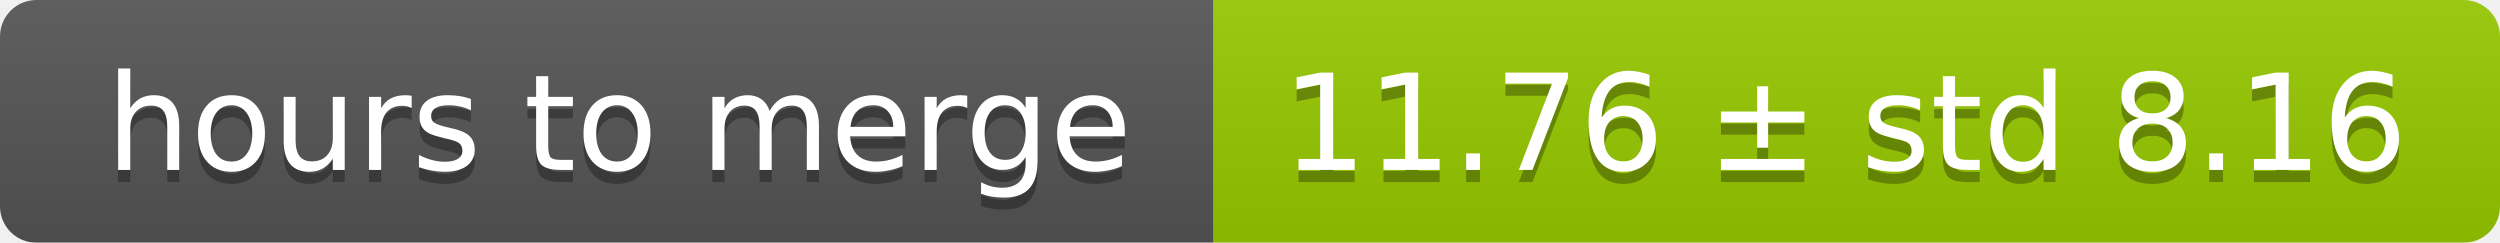
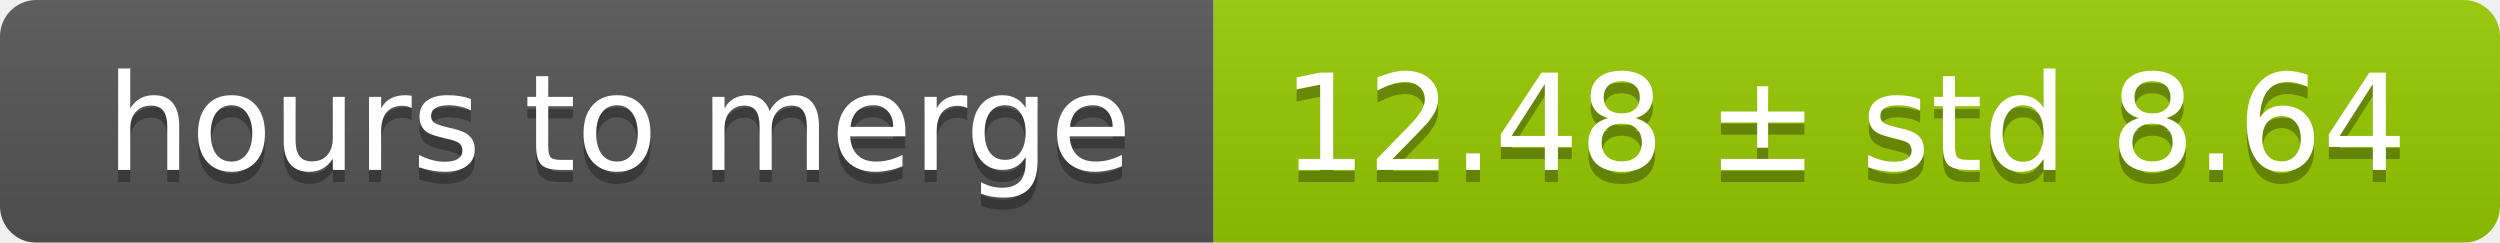
<svg xmlns="http://www.w3.org/2000/svg" width="206" height="20">
  <linearGradient id="smooth" x2="0" y2="100%">
    <stop offset="0" stop-color="#bbb" stop-opacity=".1" />
    <stop offset="1" stop-opacity=".1" />
  </linearGradient>
  <mask id="round">
    <rect width="206" height="20" rx="3" fill="#fff" />
  </mask>
  <g mask="url(#round)">
    <rect width="100" height="20" fill="#555" />
    <rect x="100" width="106" height="20" fill="#97ca00" />
    <rect width="206" height="20" fill="url(#smooth)" />
  </g>
  <g fill="#fff" text-anchor="middle" font-family="DejaVu Sans,Verdana,Geneva,sans-serif" font-size="11">
    <text x="51" y="15" fill="#010101" fill-opacity=".3">hours to merge</text>
    <text x="51" y="14">hours to merge</text>
-     <text x="152" y="15" fill="#010101" fill-opacity=".3">11.76 ± std 8.16</text>
-     <text x="152" y="14">11.76 ± std 8.16</text>
+     <text x="152" y="15" fill="#010101" fill-opacity=".3">12.48 ± std 8.64</text>
+     <text x="152" y="14">12.48 ± std 8.64</text>
  </g>
</svg>
